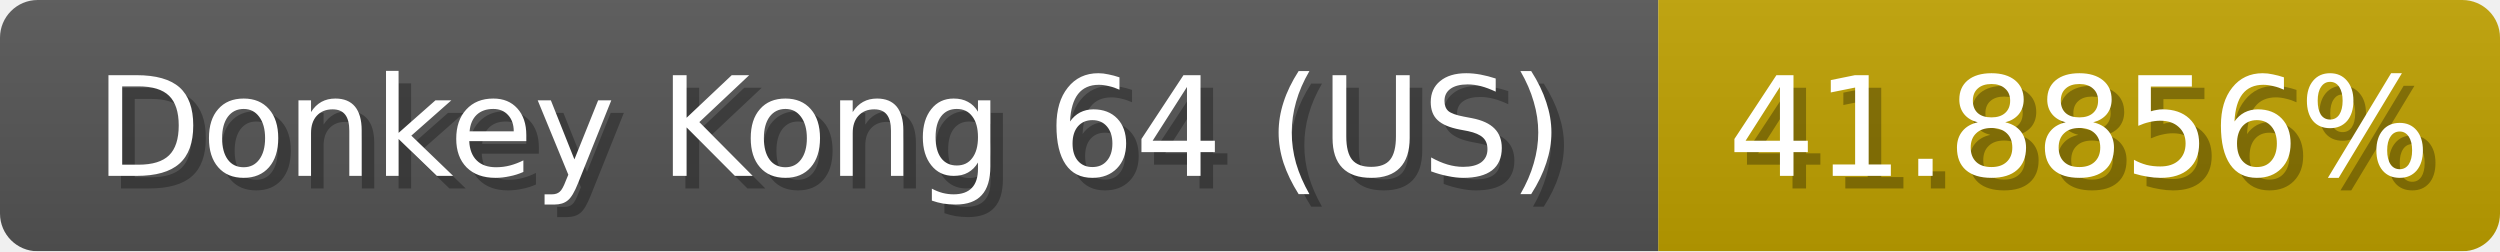
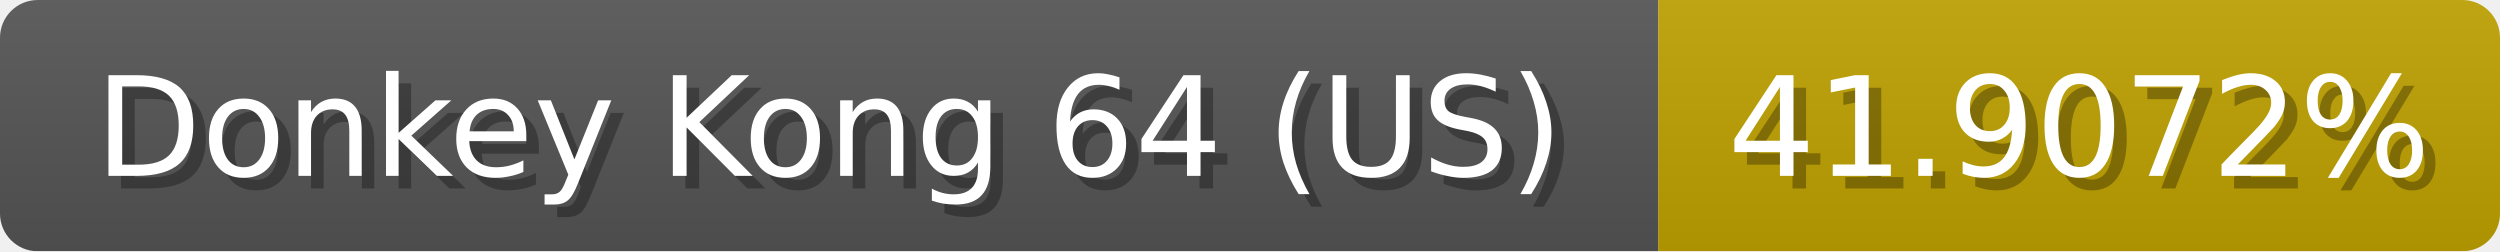
<svg xmlns="http://www.w3.org/2000/svg" width="199" height="20">
  <linearGradient id="b" x2="0" y2="100%">
    <stop offset="0" stop-color="#bbb" stop-opacity=".1" />
    <stop offset="1" stop-opacity=".1" />
  </linearGradient>
  <mask id="anybadge_1">
    <rect width="199" height="20" rx="3" fill="#fff" />
  </mask>
  <g mask="url(#anybadge_1)">
    <path fill="#555" d="M0 0h132v20H0z" />
    <path fill="#c0a100" d="M132 0h67v20H132z" />
    <path fill="url(#b)" d="M0 0h199v20H0z" />
  </g>
  <g fill="#fff" text-anchor="middle" font-family="DejaVu Sans,Verdana,Geneva,sans-serif" font-size="11">
    <text x="67.0" y="15" fill="#010101" fill-opacity=".3">Donkey Kong 64 (US)</text>
    <text x="66.0" y="14">Donkey Kong 64 (US)</text>
  </g>
  <g fill="#fff" text-anchor="middle" font-family="DejaVu Sans,Verdana,Geneva,sans-serif" font-size="11">
-     <text x="166.5" y="15" fill="#010101" fill-opacity=".3">41.8856%</text>
-     <text x="165.5" y="14">41.8856%</text>
+     <text x="166.5" y="15" fill="#010101" fill-opacity=".3">41.9072%</text>
+     <text x="165.5" y="14">41.9072%</text>
  </g>
</svg>
